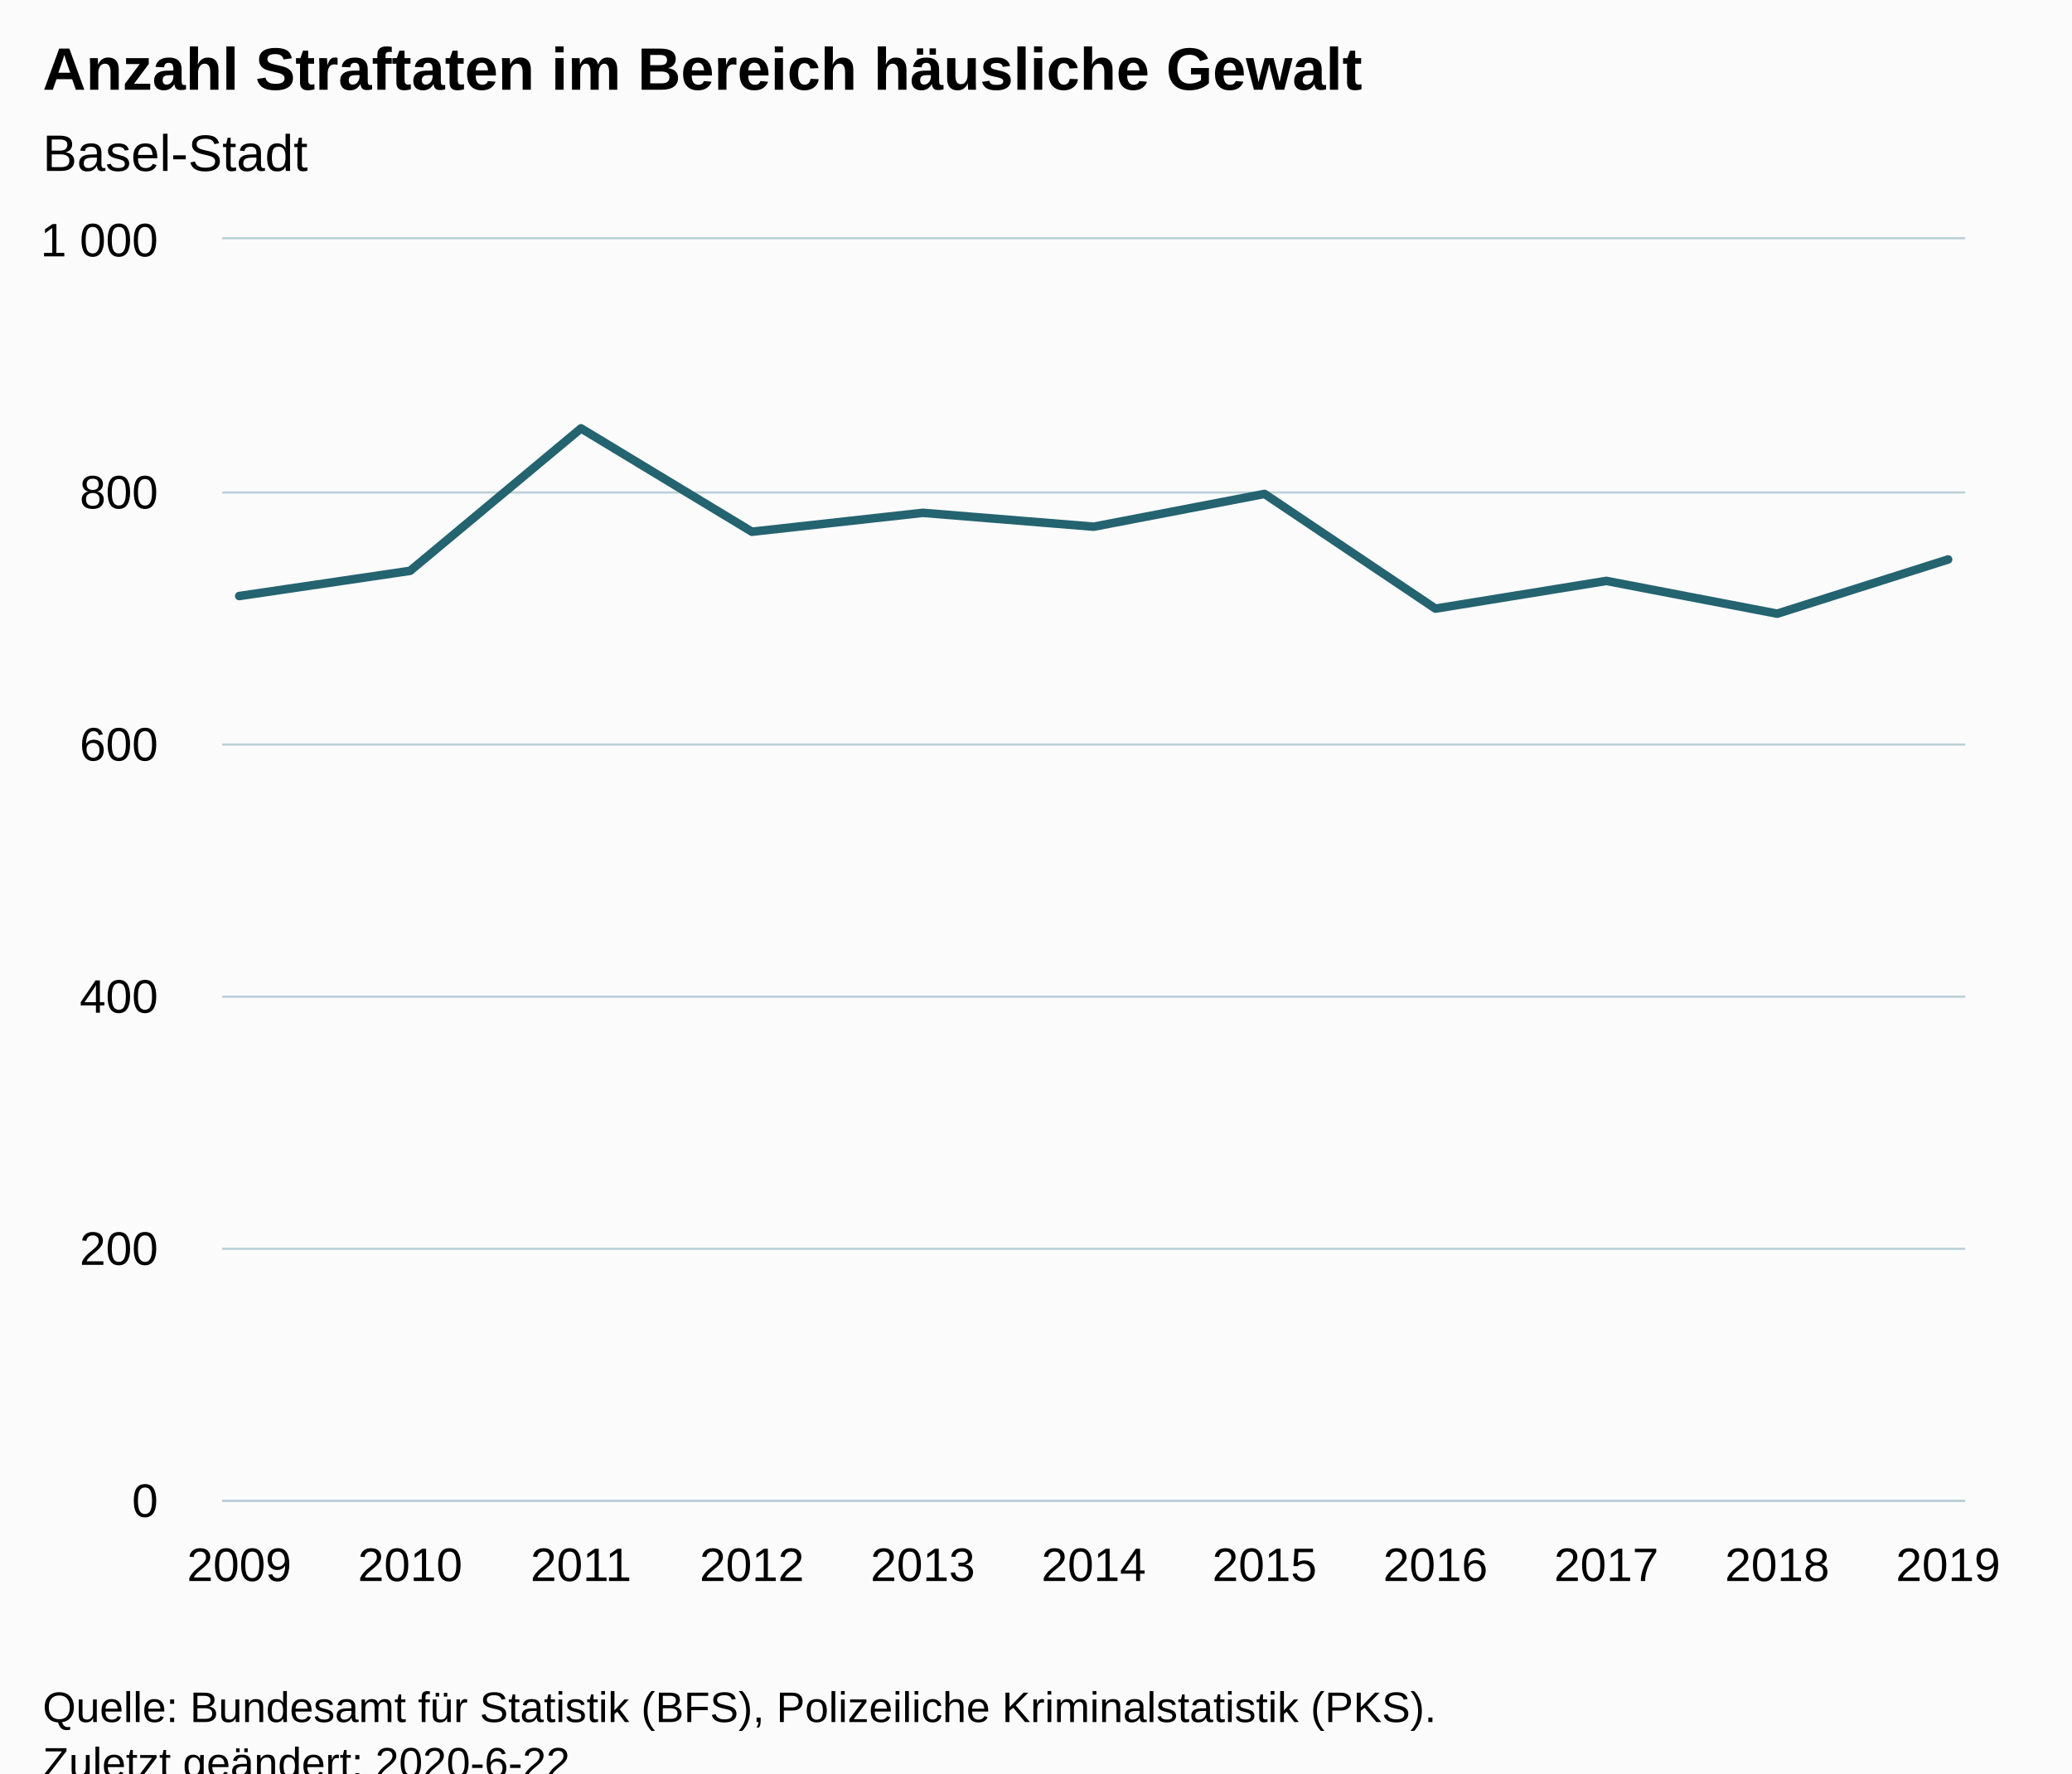
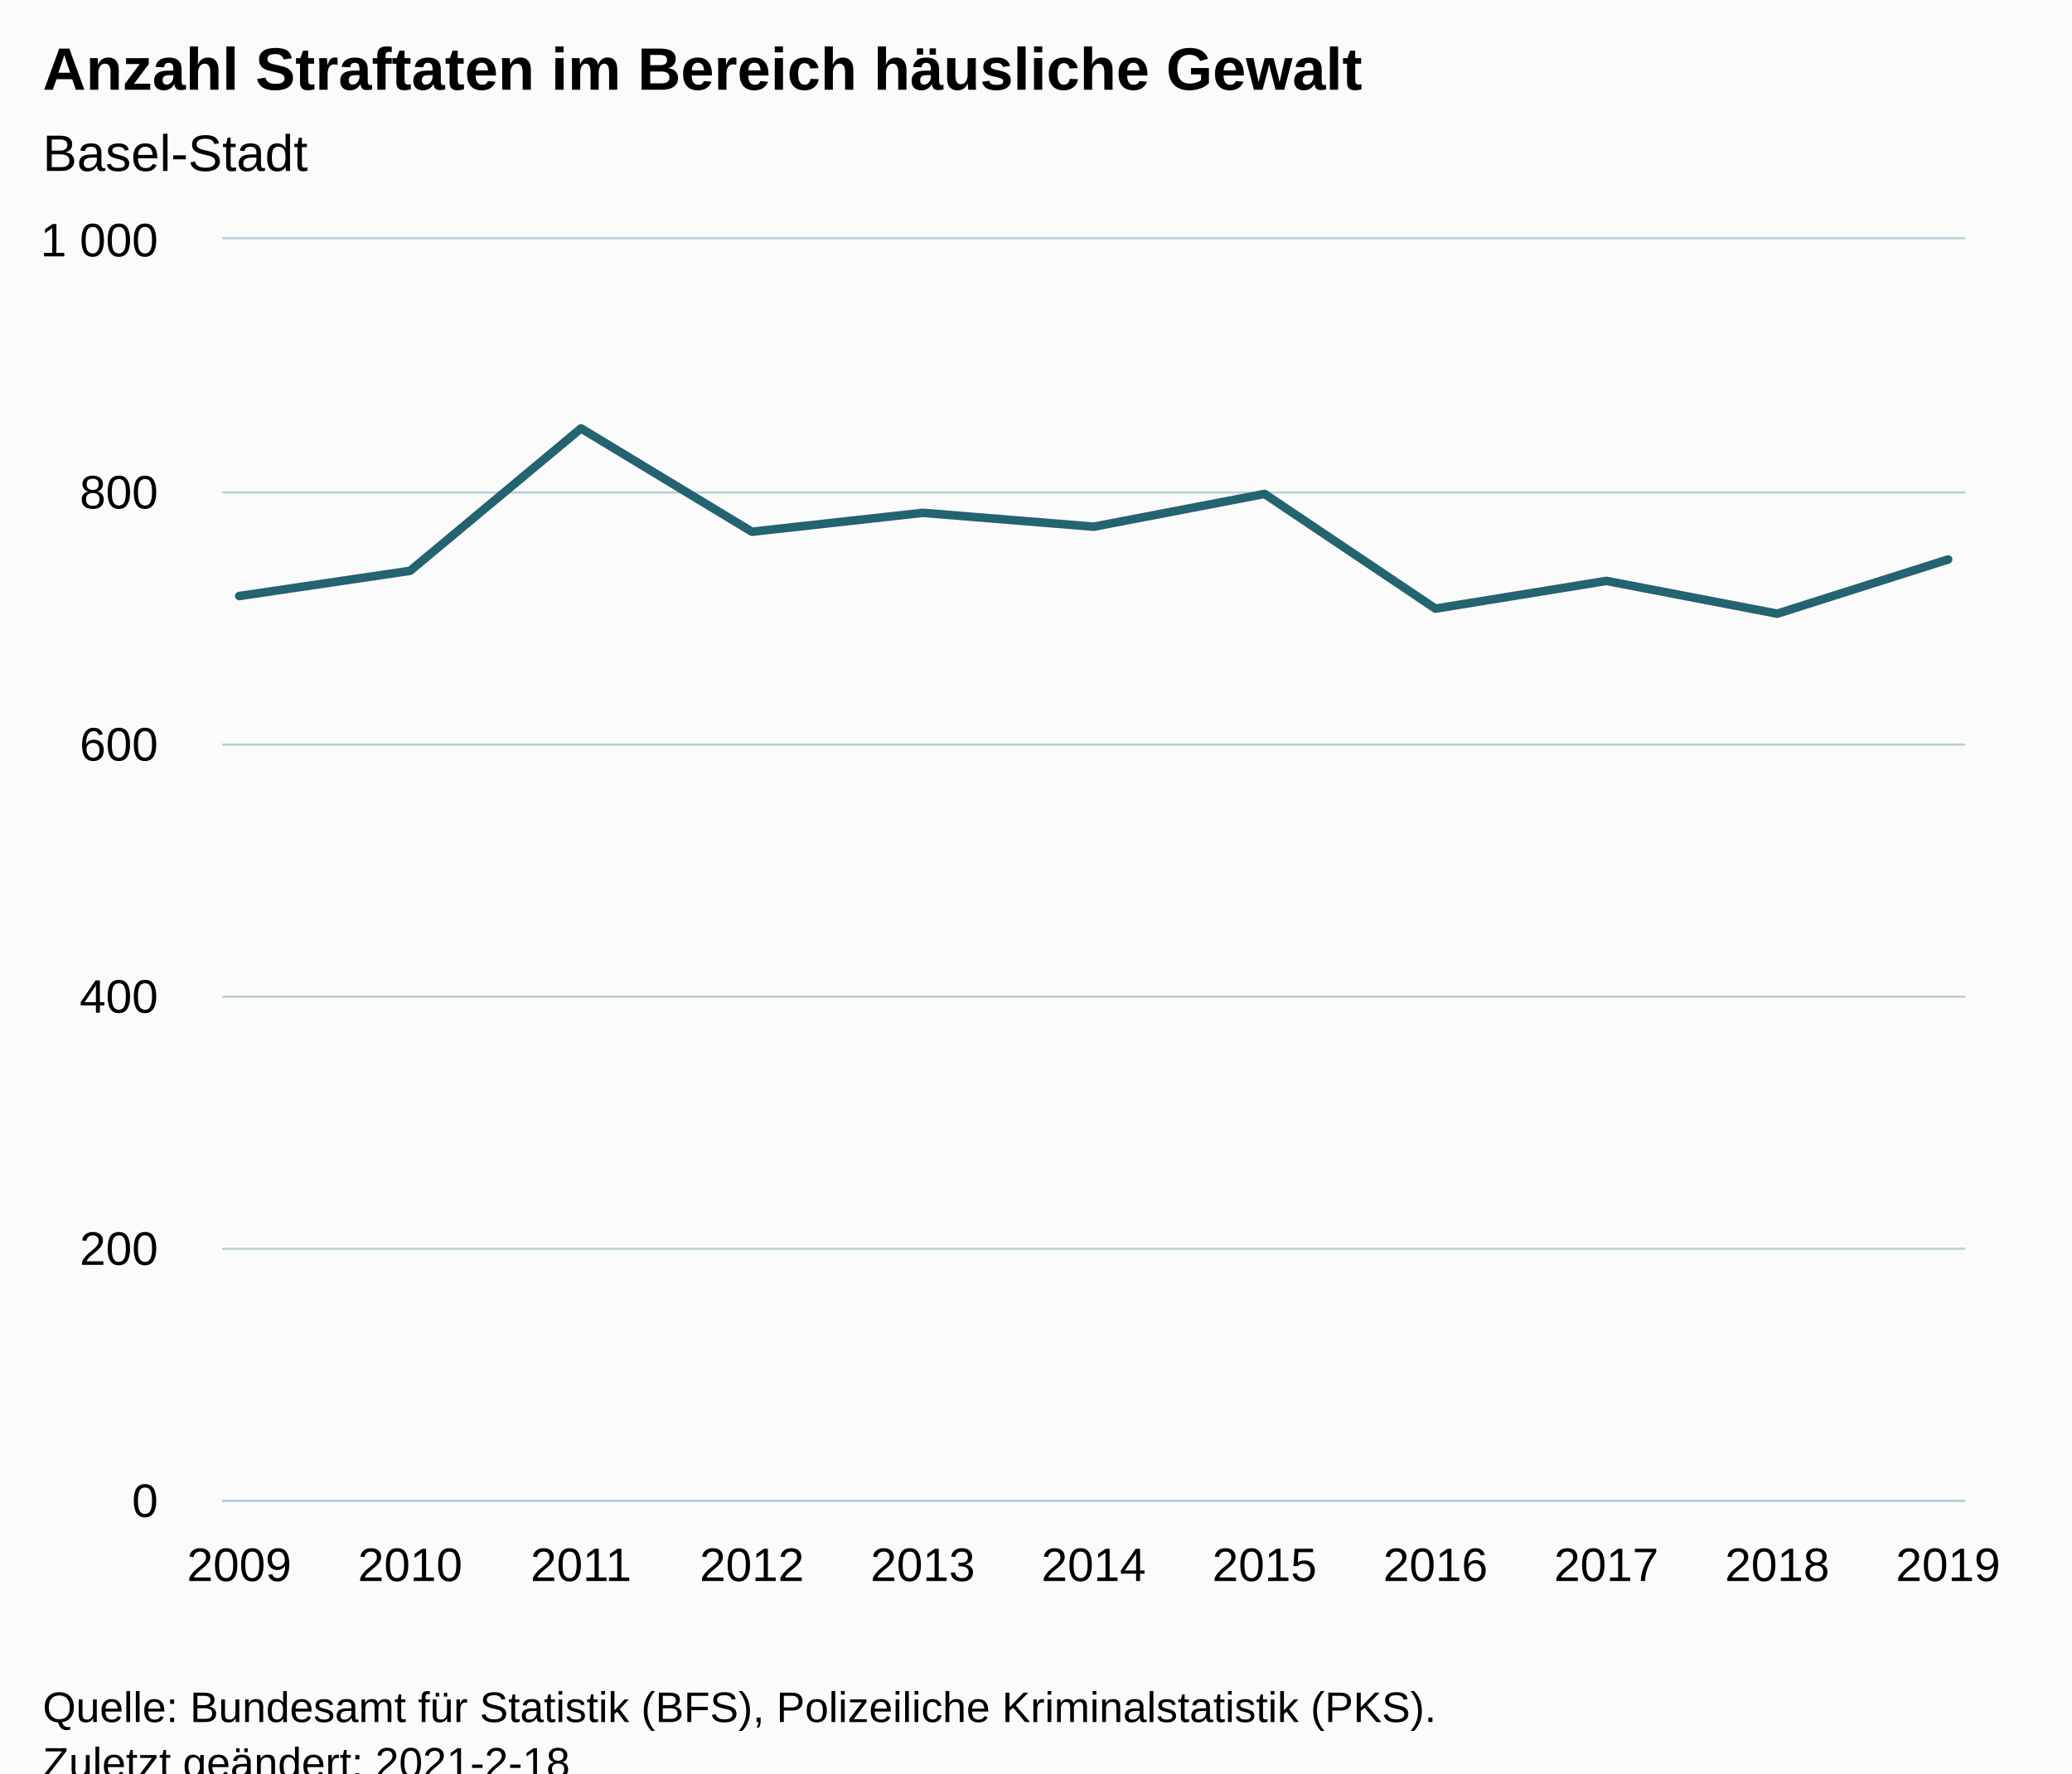
<svg xmlns="http://www.w3.org/2000/svg" version="1.1" class="highcharts-root" style="font-family:Arial;font-size:12px;" viewBox="0 0 485 415">
  <defs>
-     <clipPath id="highcharts-zniv89l-17-">
+     <clipPath id="highcharts-gbhaff6-17-">
      <rect x="0" y="0" width="408" height="295" fill="none" />
    </clipPath>
-     <clipPath id="highcharts-zniv89l-29-">
+     <clipPath id="highcharts-gbhaff6-29-">
      <rect x="0" y="0" width="408" height="295" fill="none" />
    </clipPath>
  </defs>
  <rect fill="#fbfbfb" class="highcharts-background" x="0" y="0" width="485" height="428" rx="0" ry="0" />
  <rect fill="none" class="highcharts-plot-background" x="52" y="56" width="408" height="295" />
  <g class="highcharts-pane-group" data-z-index="0" />
  <g class="highcharts-grid highcharts-xaxis-grid" data-z-index="1">
    <path fill="none" data-z-index="1" class="highcharts-grid-line" d="M 55.5 56 L 55.5 351" opacity="1" />
    <path fill="none" data-z-index="1" class="highcharts-grid-line" d="M 95.5 56 L 95.5 351" opacity="1" />
    <path fill="none" data-z-index="1" class="highcharts-grid-line" d="M 135.5 56 L 135.5 351" opacity="1" />
    <path fill="none" data-z-index="1" class="highcharts-grid-line" d="M 175.5 56 L 175.5 351" opacity="1" />
    <path fill="none" data-z-index="1" class="highcharts-grid-line" d="M 215.5 56 L 215.5 351" opacity="1" />
    <path fill="none" data-z-index="1" class="highcharts-grid-line" d="M 255.5 56 L 255.5 351" opacity="1" />
    <path fill="none" data-z-index="1" class="highcharts-grid-line" d="M 295.5 56 L 295.5 351" opacity="1" />
    <path fill="none" data-z-index="1" class="highcharts-grid-line" d="M 335.5 56 L 335.5 351" opacity="1" />
    <path fill="none" data-z-index="1" class="highcharts-grid-line" d="M 375.5 56 L 375.5 351" opacity="1" />
    <path fill="none" data-z-index="1" class="highcharts-grid-line" d="M 415.5 56 L 415.5 351" opacity="1" />
    <path fill="none" data-z-index="1" class="highcharts-grid-line" d="M 455.5 56 L 455.5 351" opacity="1" />
  </g>
  <g class="highcharts-grid highcharts-yaxis-grid" data-z-index="1">
    <path fill="none" stroke="#B9CFD7" stroke-width="0.5" data-z-index="1" class="highcharts-grid-line" d="M 52 351.25 L 460 351.25" opacity="1" />
    <path fill="none" stroke="#B9CFD7" stroke-width="0.5" data-z-index="1" class="highcharts-grid-line" d="M 52 292.25 L 460 292.25" opacity="1" />
    <path fill="none" stroke="#B9CFD7" stroke-width="0.5" data-z-index="1" class="highcharts-grid-line" d="M 52 233.25 L 460 233.25" opacity="1" />
    <path fill="none" stroke="#B9CFD7" stroke-width="0.5" data-z-index="1" class="highcharts-grid-line" d="M 52 174.25 L 460 174.25" opacity="1" />
    <path fill="none" stroke="#B9CFD7" stroke-width="0.5" data-z-index="1" class="highcharts-grid-line" d="M 52 115.25 L 460 115.25" opacity="1" />
    <path fill="none" stroke="#B9CFD7" stroke-width="0.5" data-z-index="1" class="highcharts-grid-line" d="M 52 55.75 L 460 55.75" opacity="1" />
  </g>
  <rect fill="none" class="highcharts-plot-border" data-z-index="1" x="52" y="56" width="408" height="295" />
  <g class="highcharts-axis highcharts-xaxis" data-z-index="2">
    <path fill="none" class="highcharts-axis-line" stroke="#B9CFD7" stroke-width="0.5" data-z-index="7" d="M 52 351.25 L 460 351.25" />
  </g>
  <g class="highcharts-axis highcharts-yaxis" data-z-index="2">
    <path fill="none" class="highcharts-axis-line" data-z-index="7" d="M 52 56 L 52 351" />
  </g>
  <g class="highcharts-series-group" data-z-index="3">
-     <g class="highcharts-series highcharts-series-0 highcharts-line-series" data-z-index="0.1" opacity="1" transform="translate(52,56) scale(1 1)" clip-path="url(#highcharts-zniv89l-29-)">
+     <g class="highcharts-series highcharts-series-0 highcharts-line-series" data-z-index="0.1" opacity="1" transform="translate(52,56) scale(1 1)" clip-path="url(#highcharts-gbhaff6-29-)">
      <path fill="none" d="M 4 83.485 L 44 77.585 L 84 44.25 L 124 68.44 L 164 64.015 L 204 67.26 L 244 59.59 L 284 86.435 L 324 79.945 L 364 87.615 L 404 74.93" class="highcharts-graph" data-z-index="1" stroke="#246370" stroke-width="2" stroke-linejoin="round" stroke-linecap="round" />
    </g>
    <g class="highcharts-markers highcharts-series-0 highcharts-line-series" data-z-index="0.1" opacity="1" transform="translate(52,56) scale(1 1)" clip-path="none" />
  </g>
  <text x="10" text-anchor="start" class="highcharts-title" data-z-index="4" style="color:#000000;font-size:14px;font-weight:bold;fill:#000000;" y="21">
    <tspan>Anzahl Straftaten im Bereich häusliche Gewalt</tspan>
  </text>
  <text x="10" text-anchor="start" class="highcharts-subtitle" data-z-index="4" style="color:#000000;font-size:12px;font-weight:normal;fill:#000000;" y="40">
    <tspan>Basel-Stadt</tspan>
  </text>
  <text x="10" text-anchor="start" class="highcharts-caption" data-z-index="4" style="color:#666666;fill:#666666;" y="385" />
  <g class="highcharts-axis-labels highcharts-xaxis-labels" data-z-index="7">
    <text x="56" style="color:#000000;cursor:default;font-size:11px;fill:#000000;" text-anchor="middle" transform="translate(0,0)" y="370" opacity="1">2009</text>
    <text x="96" style="color:#000000;cursor:default;font-size:11px;fill:#000000;" text-anchor="middle" transform="translate(0,0)" y="370" opacity="1">2010</text>
    <text x="136" style="color:#000000;cursor:default;font-size:11px;fill:#000000;" text-anchor="middle" transform="translate(0,0)" y="370" opacity="1">2011</text>
    <text x="176" style="color:#000000;cursor:default;font-size:11px;fill:#000000;" text-anchor="middle" transform="translate(0,0)" y="370" opacity="1">2012</text>
    <text x="216" style="color:#000000;cursor:default;font-size:11px;fill:#000000;" text-anchor="middle" transform="translate(0,0)" y="370" opacity="1">2013</text>
    <text x="256" style="color:#000000;cursor:default;font-size:11px;fill:#000000;" text-anchor="middle" transform="translate(0,0)" y="370" opacity="1">2014</text>
    <text x="296" style="color:#000000;cursor:default;font-size:11px;fill:#000000;" text-anchor="middle" transform="translate(0,0)" y="370" opacity="1">2015</text>
    <text x="336" style="color:#000000;cursor:default;font-size:11px;fill:#000000;" text-anchor="middle" transform="translate(0,0)" y="370" opacity="1">2016</text>
    <text x="376" style="color:#000000;cursor:default;font-size:11px;fill:#000000;" text-anchor="middle" transform="translate(0,0)" y="370" opacity="1">2017</text>
    <text x="416" style="color:#000000;cursor:default;font-size:11px;fill:#000000;" text-anchor="middle" transform="translate(0,0)" y="370" opacity="1">2018</text>
    <text x="456" style="color:#000000;cursor:default;font-size:11px;fill:#000000;" text-anchor="middle" transform="translate(0,0)" y="370" opacity="1">2019</text>
  </g>
  <g class="highcharts-axis-labels highcharts-yaxis-labels" data-z-index="7">
    <text x="37" style="color:#000000;cursor:default;font-size:11px;fill:#000000;" text-anchor="end" transform="translate(0,0)" y="355" opacity="1">0</text>
    <text x="37" style="color:#000000;cursor:default;font-size:11px;fill:#000000;" text-anchor="end" transform="translate(0,0)" y="296" opacity="1">200</text>
    <text x="37" style="color:#000000;cursor:default;font-size:11px;fill:#000000;" text-anchor="end" transform="translate(0,0)" y="237" opacity="1">400</text>
    <text x="37" style="color:#000000;cursor:default;font-size:11px;fill:#000000;" text-anchor="end" transform="translate(0,0)" y="178" opacity="1">600</text>
    <text x="37" style="color:#000000;cursor:default;font-size:11px;fill:#000000;" text-anchor="end" transform="translate(0,0)" y="119" opacity="1">800</text>
    <text x="37" style="color:#000000;cursor:default;font-size:11px;fill:#000000;" text-anchor="end" transform="translate(0,0)" y="60" opacity="1">
      <tspan>1 000</tspan>
    </text>
  </g>
  <text x="10" class="highcharts-credits" text-anchor="start" data-z-index="8" style="cursor:default;color:#000000;font-size:10px;fill:#000000;" y="403">
    <tspan>Quelle: Bundesamt für Statistik (BFS), Polizeiliche Kriminalstatistik (PKS).</tspan>
-     <tspan x="10" dy="13">Zuletzt geändert: 2020-6-22</tspan>
+     <tspan x="10" dy="13">Zuletzt geändert: 2021-2-18</tspan>
  </text>
</svg>
